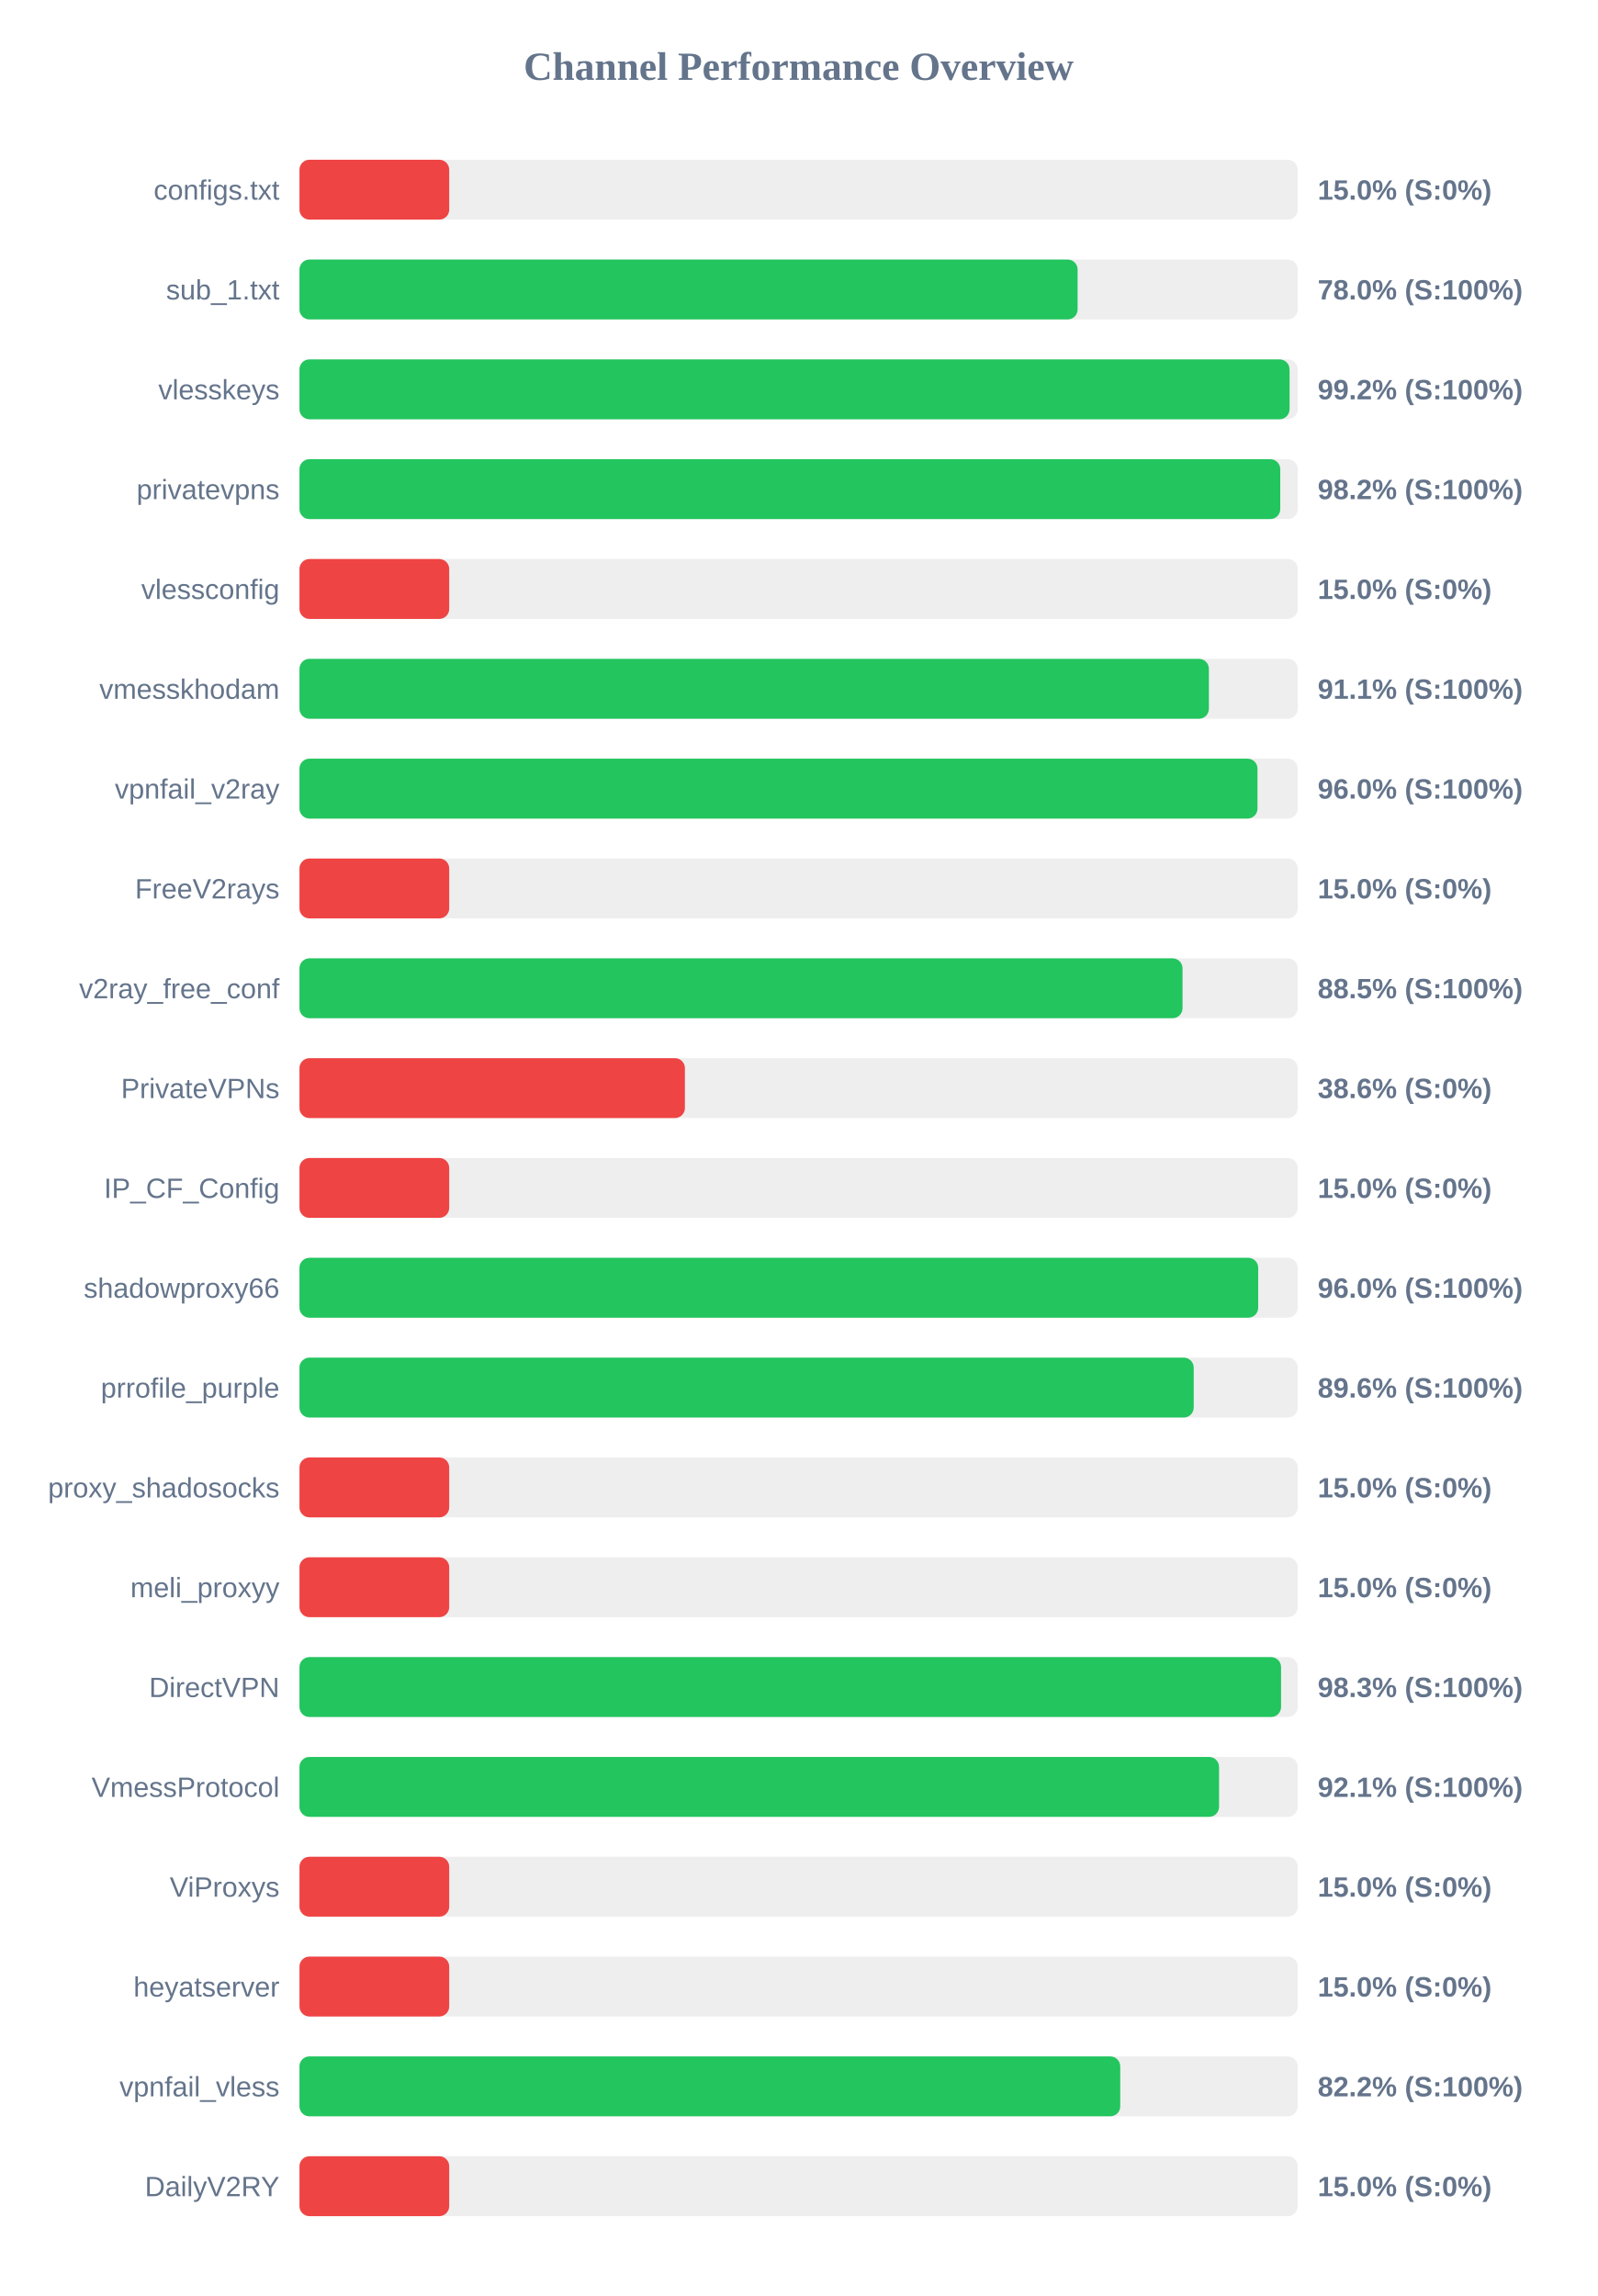
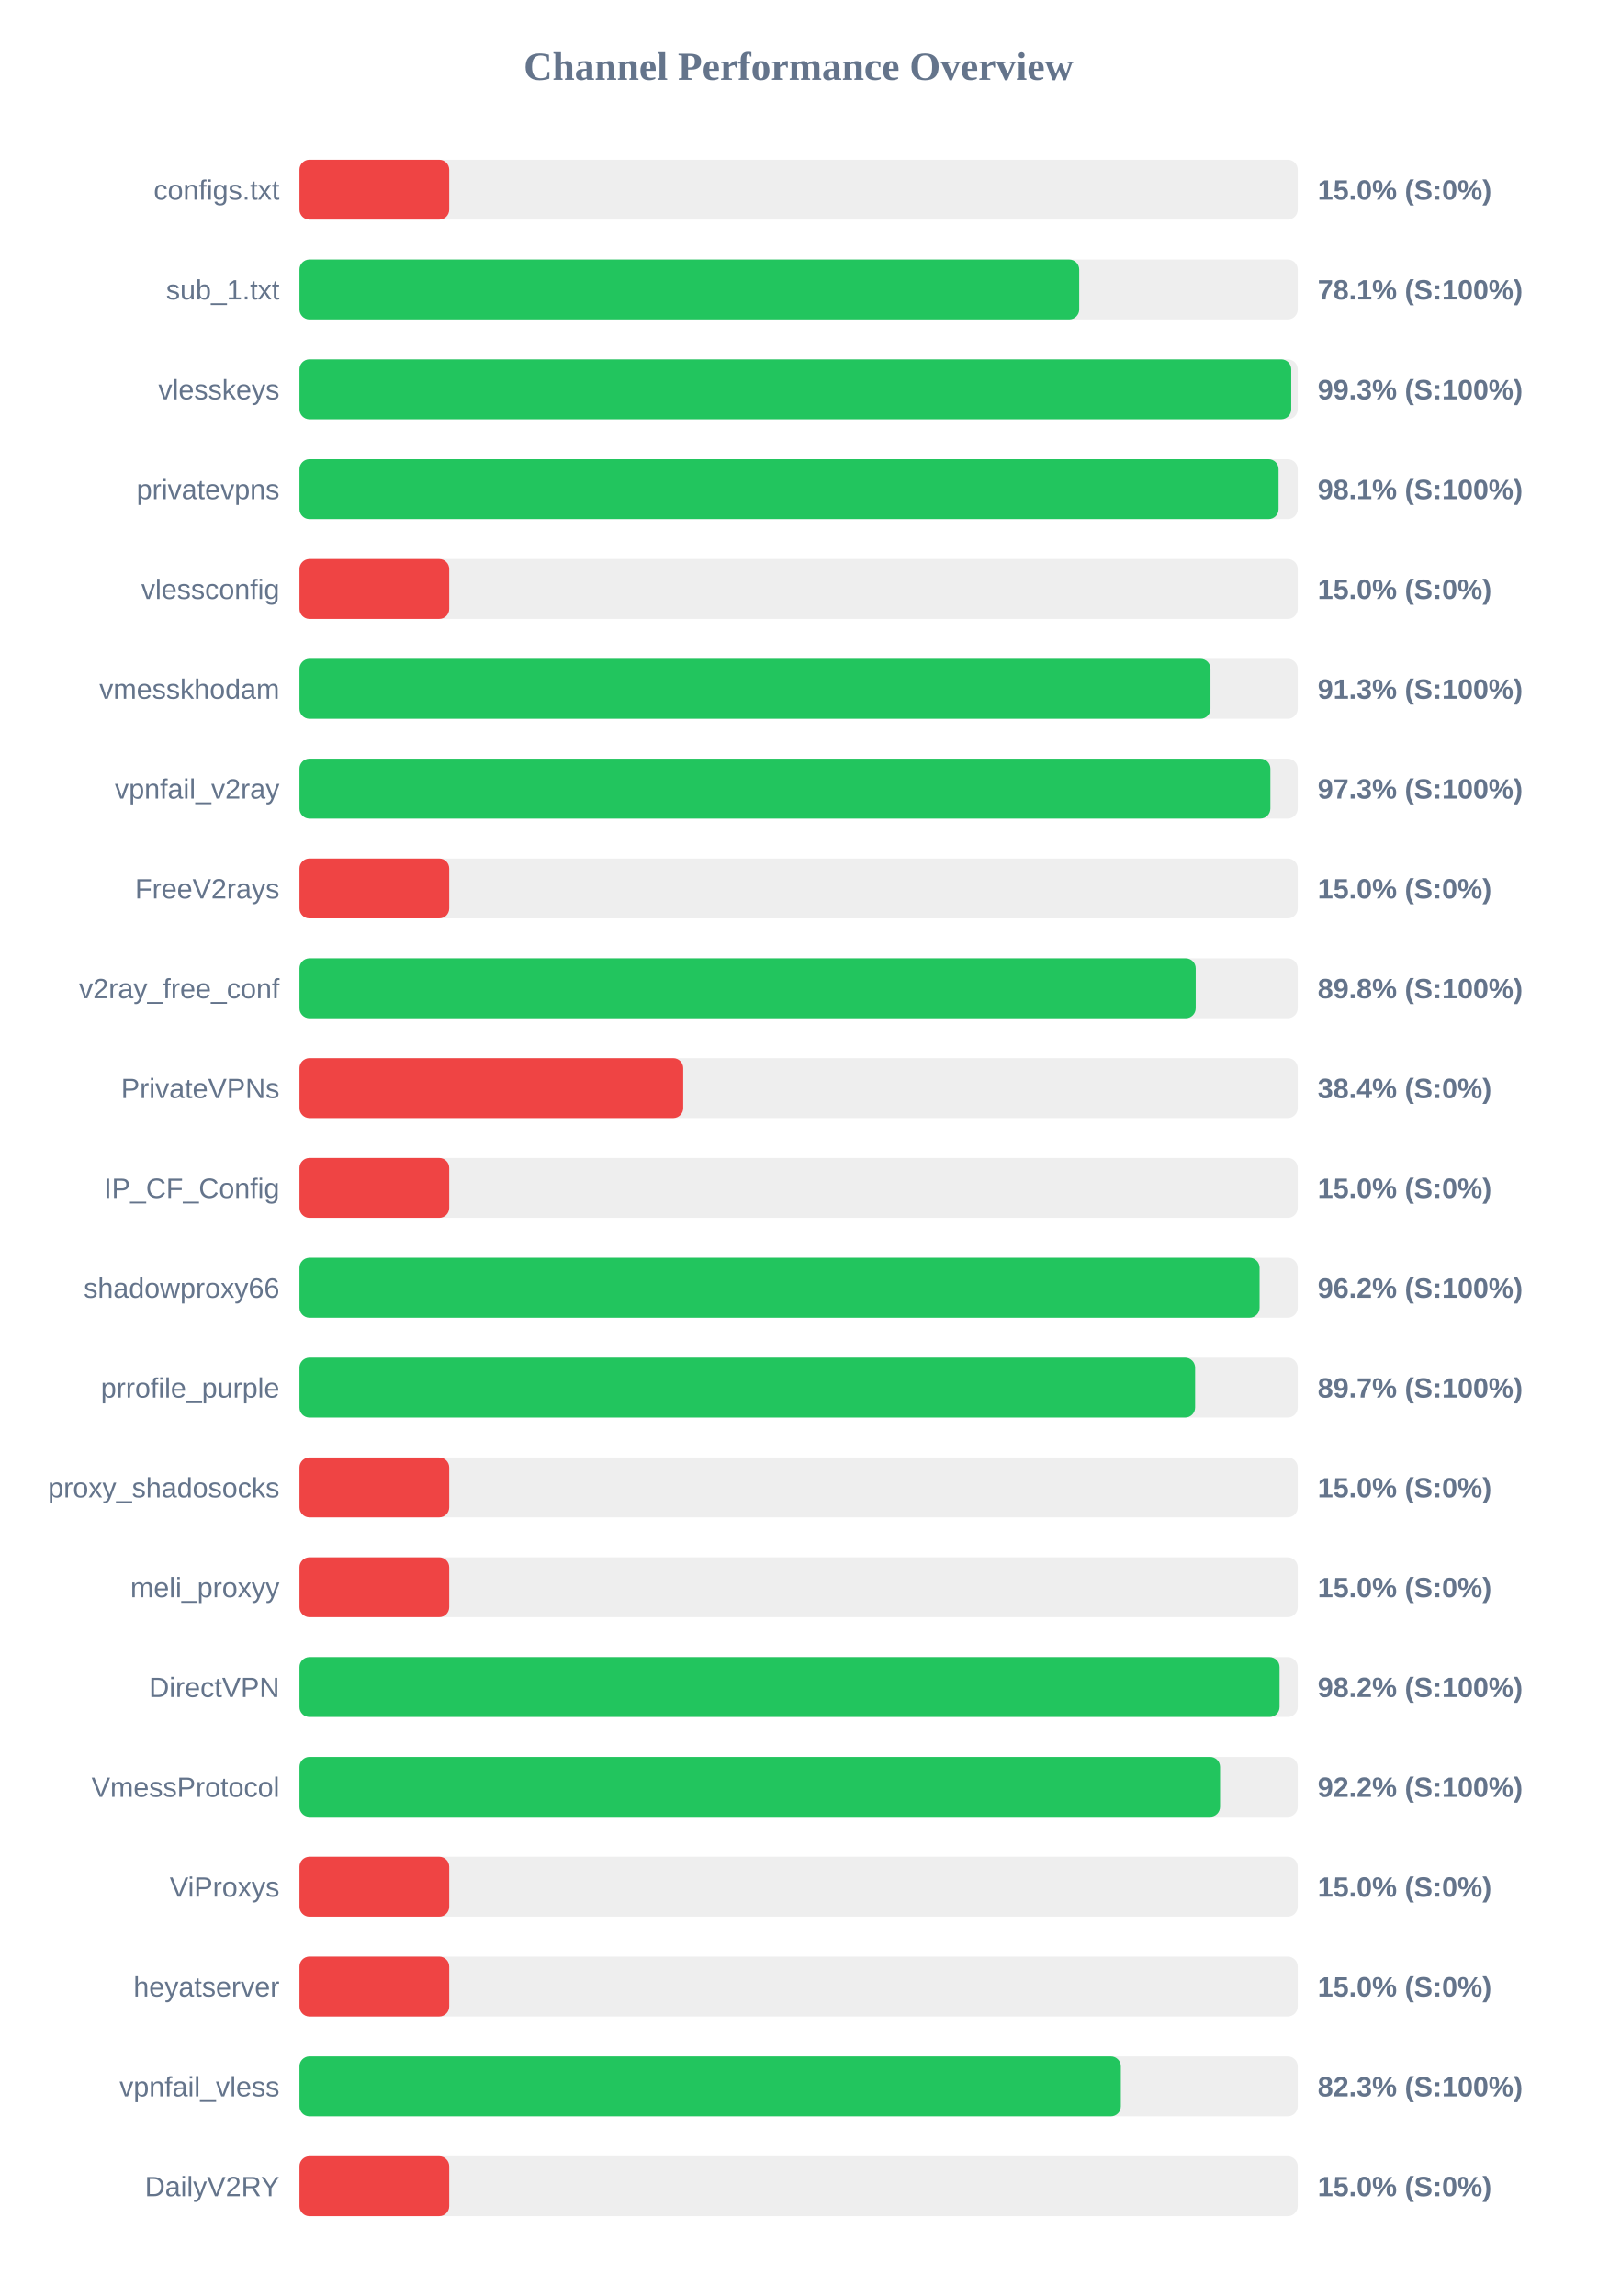
<svg xmlns="http://www.w3.org/2000/svg" width="800" height="1150" version="1.1">
  <style>
        .row { font: 14px Arial; fill: #64748b; }
        .score { font: bold 14px Arial; fill: #64748b; }
    </style>
  <text x="400" y="40" text-anchor="middle" font-size="20px" font-weight="bold" fill="#64748b">Channel Performance Overview</text>
  <rect x="150" y="80" width="500" height="30" fill="#eee" rx="5" />
  <rect x="150" y="80" width="75.0" height="30" fill="#ef4444" rx="5" />
  <text x="140" y="100" text-anchor="end" class="row">configs.txt</text>
  <text x="660" y="100" text-anchor="start" class="score">15.0% (S:0%)</text>
  <rect x="150" y="130" width="500" height="30" fill="#eee" rx="5" />
-   <rect x="150" y="130" width="389.75" height="30" fill="#22c55e" rx="5" />
+   <rect x="150" y="130" width="390.55" height="30" fill="#22c55e" rx="5" />
  <text x="140" y="150" text-anchor="end" class="row">sub_1.txt</text>
-   <text x="660" y="150" text-anchor="start" class="score">78.0% (S:100%)</text>
+   <text x="660" y="150" text-anchor="start" class="score">78.1% (S:100%)</text>
  <rect x="150" y="180" width="500" height="30" fill="#eee" rx="5" />
-   <rect x="150" y="180" width="495.9" height="30" fill="#22c55e" rx="5" />
+   <rect x="150" y="180" width="496.75" height="30" fill="#22c55e" rx="5" />
  <text x="140" y="200" text-anchor="end" class="row">vlesskeys</text>
-   <text x="660" y="200" text-anchor="start" class="score">99.2% (S:100%)</text>
+   <text x="660" y="200" text-anchor="start" class="score">99.3% (S:100%)</text>
  <rect x="150" y="230" width="500" height="30" fill="#eee" rx="5" />
-   <rect x="150" y="230" width="491.25" height="30" fill="#22c55e" rx="5" />
+   <rect x="150" y="230" width="490.4" height="30" fill="#22c55e" rx="5" />
  <text x="140" y="250" text-anchor="end" class="row">privatevpns</text>
-   <text x="660" y="250" text-anchor="start" class="score">98.2% (S:100%)</text>
+   <text x="660" y="250" text-anchor="start" class="score">98.1% (S:100%)</text>
  <rect x="150" y="280" width="500" height="30" fill="#eee" rx="5" />
  <rect x="150" y="280" width="75.0" height="30" fill="#ef4444" rx="5" />
  <text x="140" y="300" text-anchor="end" class="row">vlessconfig</text>
  <text x="660" y="300" text-anchor="start" class="score">15.0% (S:0%)</text>
  <rect x="150" y="330" width="500" height="30" fill="#eee" rx="5" />
-   <rect x="150" y="330" width="455.5" height="30" fill="#22c55e" rx="5" />
+   <rect x="150" y="330" width="456.3" height="30" fill="#22c55e" rx="5" />
  <text x="140" y="350" text-anchor="end" class="row">vmesskhodam</text>
-   <text x="660" y="350" text-anchor="start" class="score">91.1% (S:100%)</text>
+   <text x="660" y="350" text-anchor="start" class="score">91.3% (S:100%)</text>
  <rect x="150" y="380" width="500" height="30" fill="#eee" rx="5" />
-   <rect x="150" y="380" width="479.85" height="30" fill="#22c55e" rx="5" />
+   <rect x="150" y="380" width="486.3" height="30" fill="#22c55e" rx="5" />
  <text x="140" y="400" text-anchor="end" class="row">vpnfail_v2ray</text>
-   <text x="660" y="400" text-anchor="start" class="score">96.0% (S:100%)</text>
+   <text x="660" y="400" text-anchor="start" class="score">97.3% (S:100%)</text>
  <rect x="150" y="430" width="500" height="30" fill="#eee" rx="5" />
  <rect x="150" y="430" width="75.0" height="30" fill="#ef4444" rx="5" />
  <text x="140" y="450" text-anchor="end" class="row">FreeV2rays</text>
  <text x="660" y="450" text-anchor="start" class="score">15.0% (S:0%)</text>
  <rect x="150" y="480" width="500" height="30" fill="#eee" rx="5" />
-   <rect x="150" y="480" width="442.3" height="30" fill="#22c55e" rx="5" />
+   <rect x="150" y="480" width="448.9" height="30" fill="#22c55e" rx="5" />
  <text x="140" y="500" text-anchor="end" class="row">v2ray_free_conf</text>
-   <text x="660" y="500" text-anchor="start" class="score">88.5% (S:100%)</text>
+   <text x="660" y="500" text-anchor="start" class="score">89.8% (S:100%)</text>
  <rect x="150" y="530" width="500" height="30" fill="#eee" rx="5" />
-   <rect x="150" y="530" width="193.05" height="30" fill="#ef4444" rx="5" />
+   <rect x="150" y="530" width="192.2" height="30" fill="#ef4444" rx="5" />
  <text x="140" y="550" text-anchor="end" class="row">PrivateVPNs</text>
-   <text x="660" y="550" text-anchor="start" class="score">38.6% (S:0%)</text>
+   <text x="660" y="550" text-anchor="start" class="score">38.4% (S:0%)</text>
  <rect x="150" y="580" width="500" height="30" fill="#eee" rx="5" />
  <rect x="150" y="580" width="75.0" height="30" fill="#ef4444" rx="5" />
  <text x="140" y="600" text-anchor="end" class="row">IP_CF_Config</text>
  <text x="660" y="600" text-anchor="start" class="score">15.0% (S:0%)</text>
  <rect x="150" y="630" width="500" height="30" fill="#eee" rx="5" />
-   <rect x="150" y="630" width="480.2" height="30" fill="#22c55e" rx="5" />
+   <rect x="150" y="630" width="480.9" height="30" fill="#22c55e" rx="5" />
  <text x="140" y="650" text-anchor="end" class="row">shadowproxy66</text>
-   <text x="660" y="650" text-anchor="start" class="score">96.0% (S:100%)</text>
+   <text x="660" y="650" text-anchor="start" class="score">96.2% (S:100%)</text>
  <rect x="150" y="680" width="500" height="30" fill="#eee" rx="5" />
-   <rect x="150" y="680" width="447.9" height="30" fill="#22c55e" rx="5" />
+   <rect x="150" y="680" width="448.6" height="30" fill="#22c55e" rx="5" />
  <text x="140" y="700" text-anchor="end" class="row">prrofile_purple</text>
-   <text x="660" y="700" text-anchor="start" class="score">89.6% (S:100%)</text>
+   <text x="660" y="700" text-anchor="start" class="score">89.7% (S:100%)</text>
  <rect x="150" y="730" width="500" height="30" fill="#eee" rx="5" />
  <rect x="150" y="730" width="75.0" height="30" fill="#ef4444" rx="5" />
  <text x="140" y="750" text-anchor="end" class="row">proxy_shadosocks</text>
  <text x="660" y="750" text-anchor="start" class="score">15.0% (S:0%)</text>
  <rect x="150" y="780" width="500" height="30" fill="#eee" rx="5" />
  <rect x="150" y="780" width="75.0" height="30" fill="#ef4444" rx="5" />
  <text x="140" y="800" text-anchor="end" class="row">meli_proxyy</text>
  <text x="660" y="800" text-anchor="start" class="score">15.0% (S:0%)</text>
  <rect x="150" y="830" width="500" height="30" fill="#eee" rx="5" />
-   <rect x="150" y="830" width="491.65" height="30" fill="#22c55e" rx="5" />
+   <rect x="150" y="830" width="490.9" height="30" fill="#22c55e" rx="5" />
  <text x="140" y="850" text-anchor="end" class="row">DirectVPN</text>
-   <text x="660" y="850" text-anchor="start" class="score">98.3% (S:100%)</text>
+   <text x="660" y="850" text-anchor="start" class="score">98.2% (S:100%)</text>
  <rect x="150" y="880" width="500" height="30" fill="#eee" rx="5" />
-   <rect x="150" y="880" width="460.6" height="30" fill="#22c55e" rx="5" />
+   <rect x="150" y="880" width="461.1" height="30" fill="#22c55e" rx="5" />
  <text x="140" y="900" text-anchor="end" class="row">VmessProtocol</text>
-   <text x="660" y="900" text-anchor="start" class="score">92.1% (S:100%)</text>
+   <text x="660" y="900" text-anchor="start" class="score">92.2% (S:100%)</text>
  <rect x="150" y="930" width="500" height="30" fill="#eee" rx="5" />
  <rect x="150" y="930" width="75.0" height="30" fill="#ef4444" rx="5" />
  <text x="140" y="950" text-anchor="end" class="row">ViProxys</text>
  <text x="660" y="950" text-anchor="start" class="score">15.0% (S:0%)</text>
  <rect x="150" y="980" width="500" height="30" fill="#eee" rx="5" />
  <rect x="150" y="980" width="75.0" height="30" fill="#ef4444" rx="5" />
  <text x="140" y="1000" text-anchor="end" class="row">heyatserver</text>
  <text x="660" y="1000" text-anchor="start" class="score">15.0% (S:0%)</text>
  <rect x="150" y="1030" width="500" height="30" fill="#eee" rx="5" />
-   <rect x="150" y="1030" width="411.1" height="30" fill="#22c55e" rx="5" />
+   <rect x="150" y="1030" width="411.4" height="30" fill="#22c55e" rx="5" />
  <text x="140" y="1050" text-anchor="end" class="row">vpnfail_vless</text>
-   <text x="660" y="1050" text-anchor="start" class="score">82.2% (S:100%)</text>
+   <text x="660" y="1050" text-anchor="start" class="score">82.3% (S:100%)</text>
  <rect x="150" y="1080" width="500" height="30" fill="#eee" rx="5" />
  <rect x="150" y="1080" width="75.0" height="30" fill="#ef4444" rx="5" />
  <text x="140" y="1100" text-anchor="end" class="row">DailyV2RY</text>
  <text x="660" y="1100" text-anchor="start" class="score">15.0% (S:0%)</text>
</svg>
